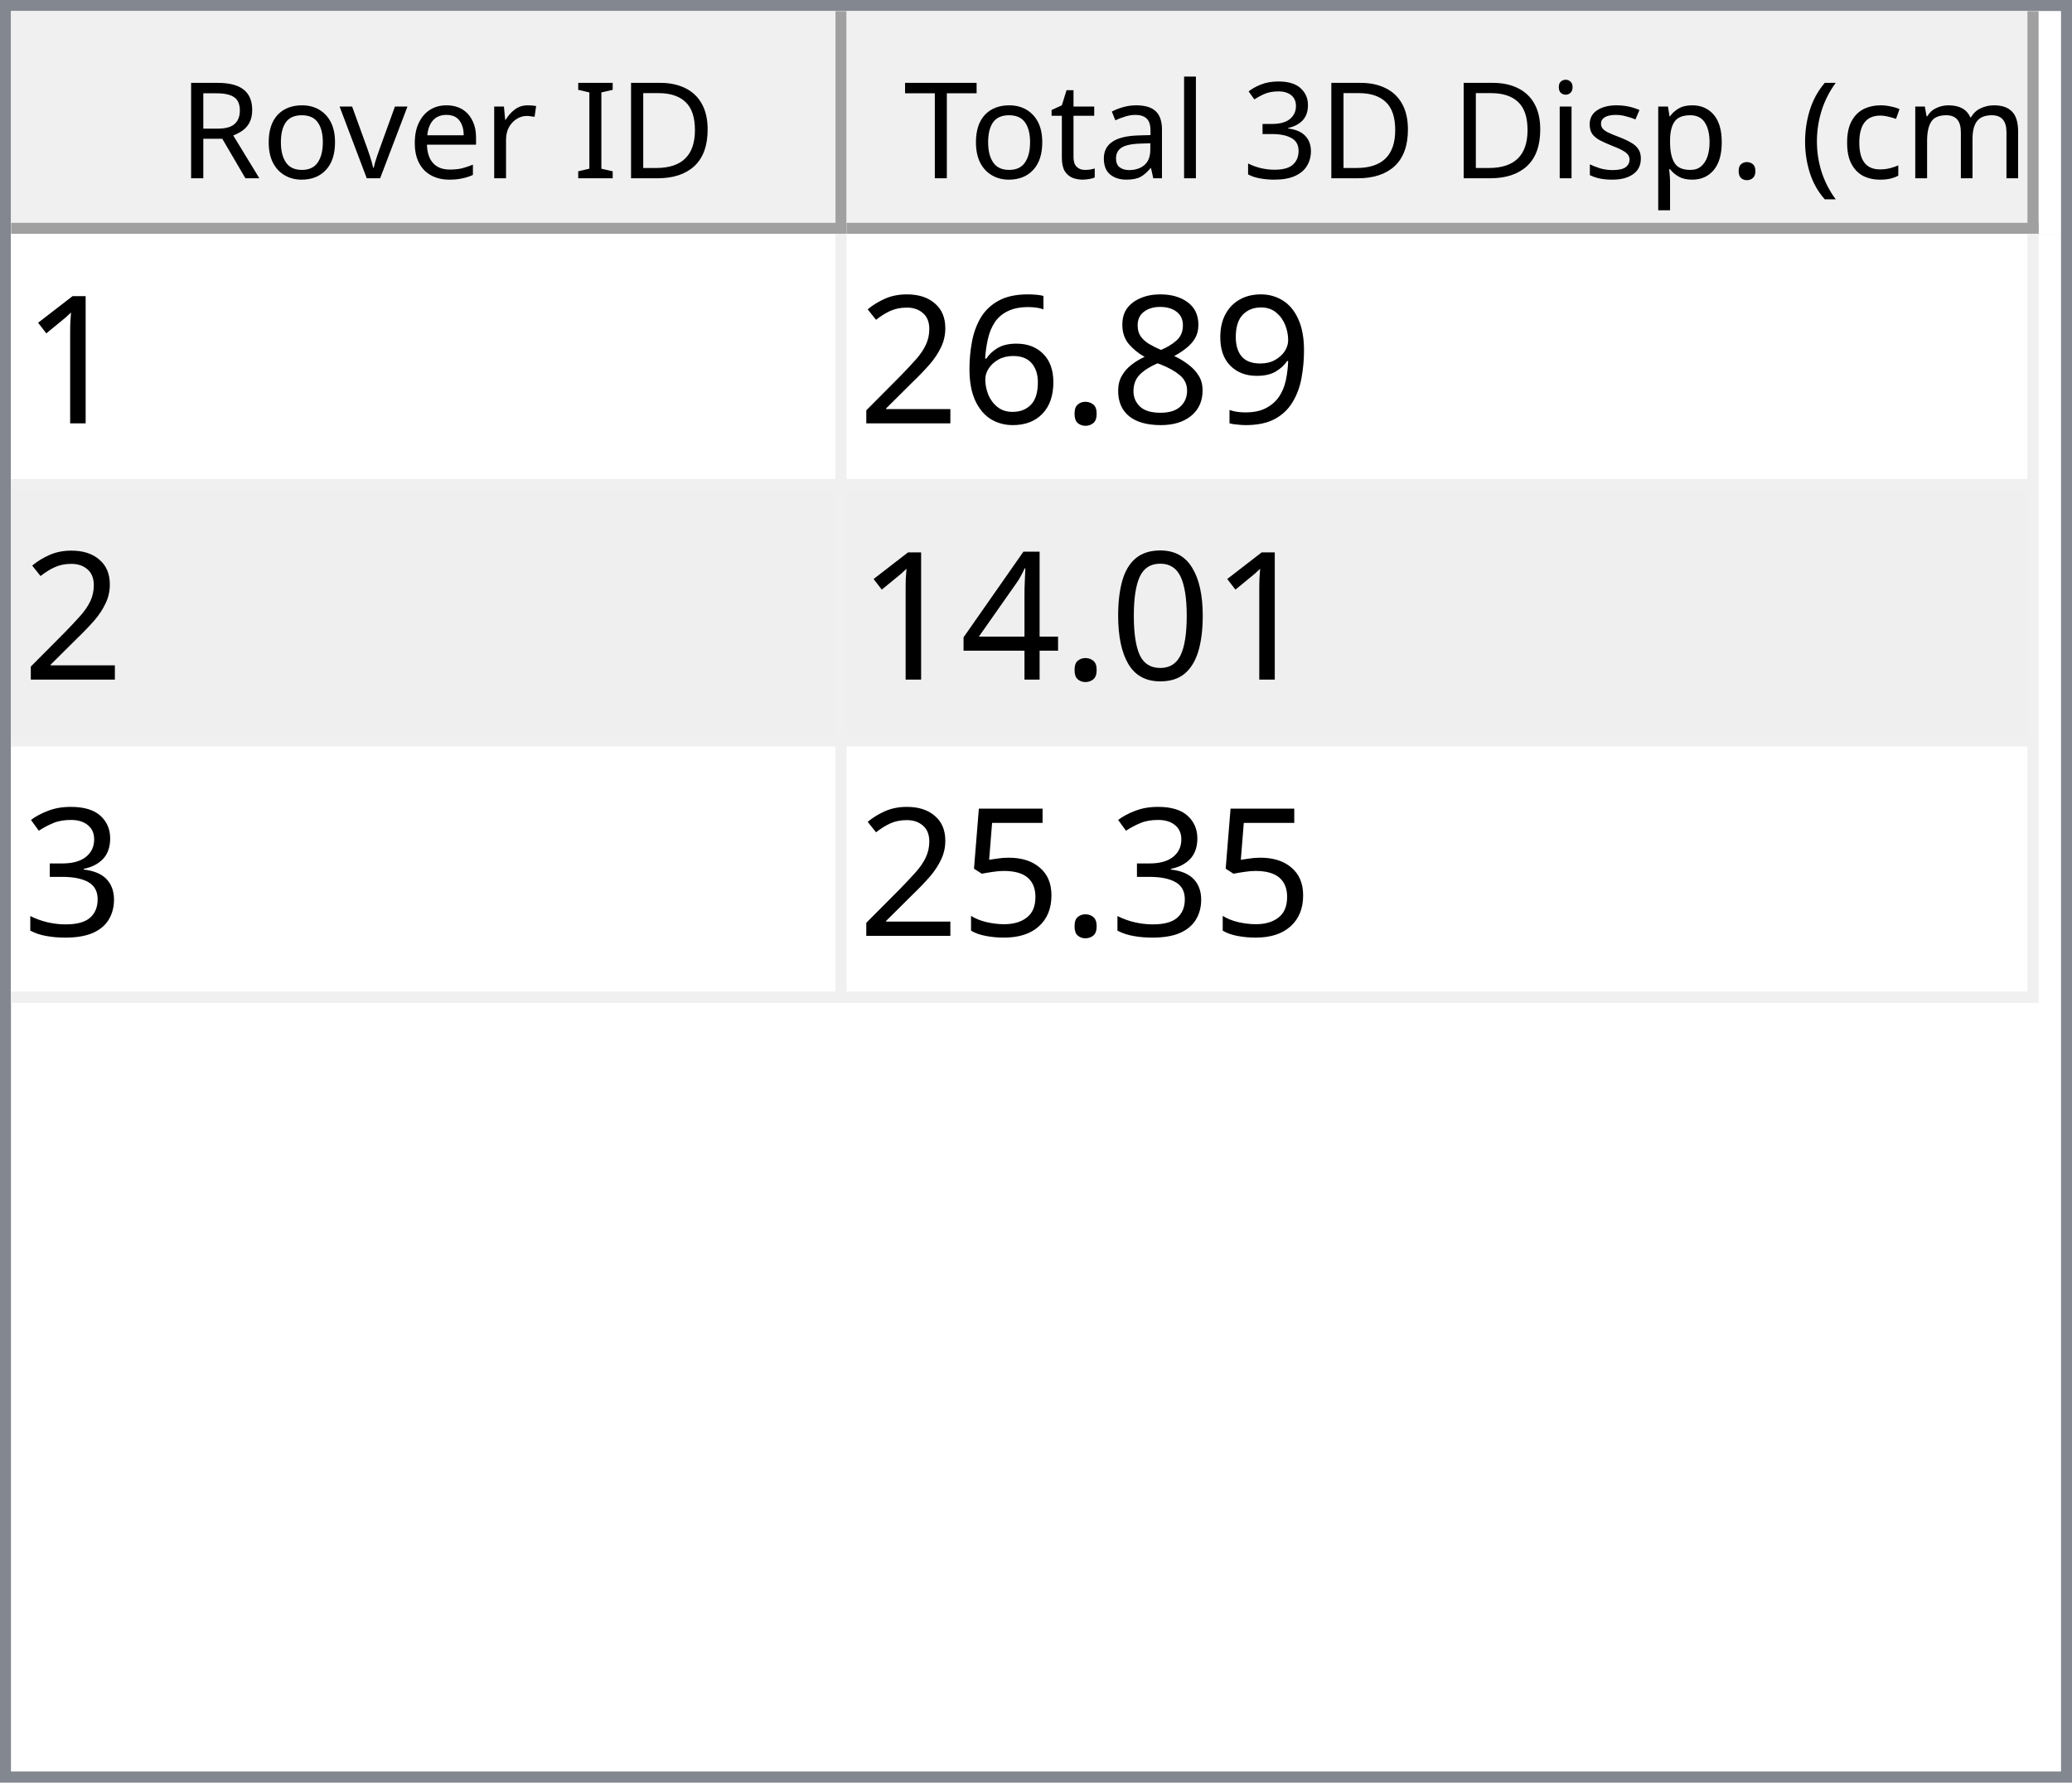
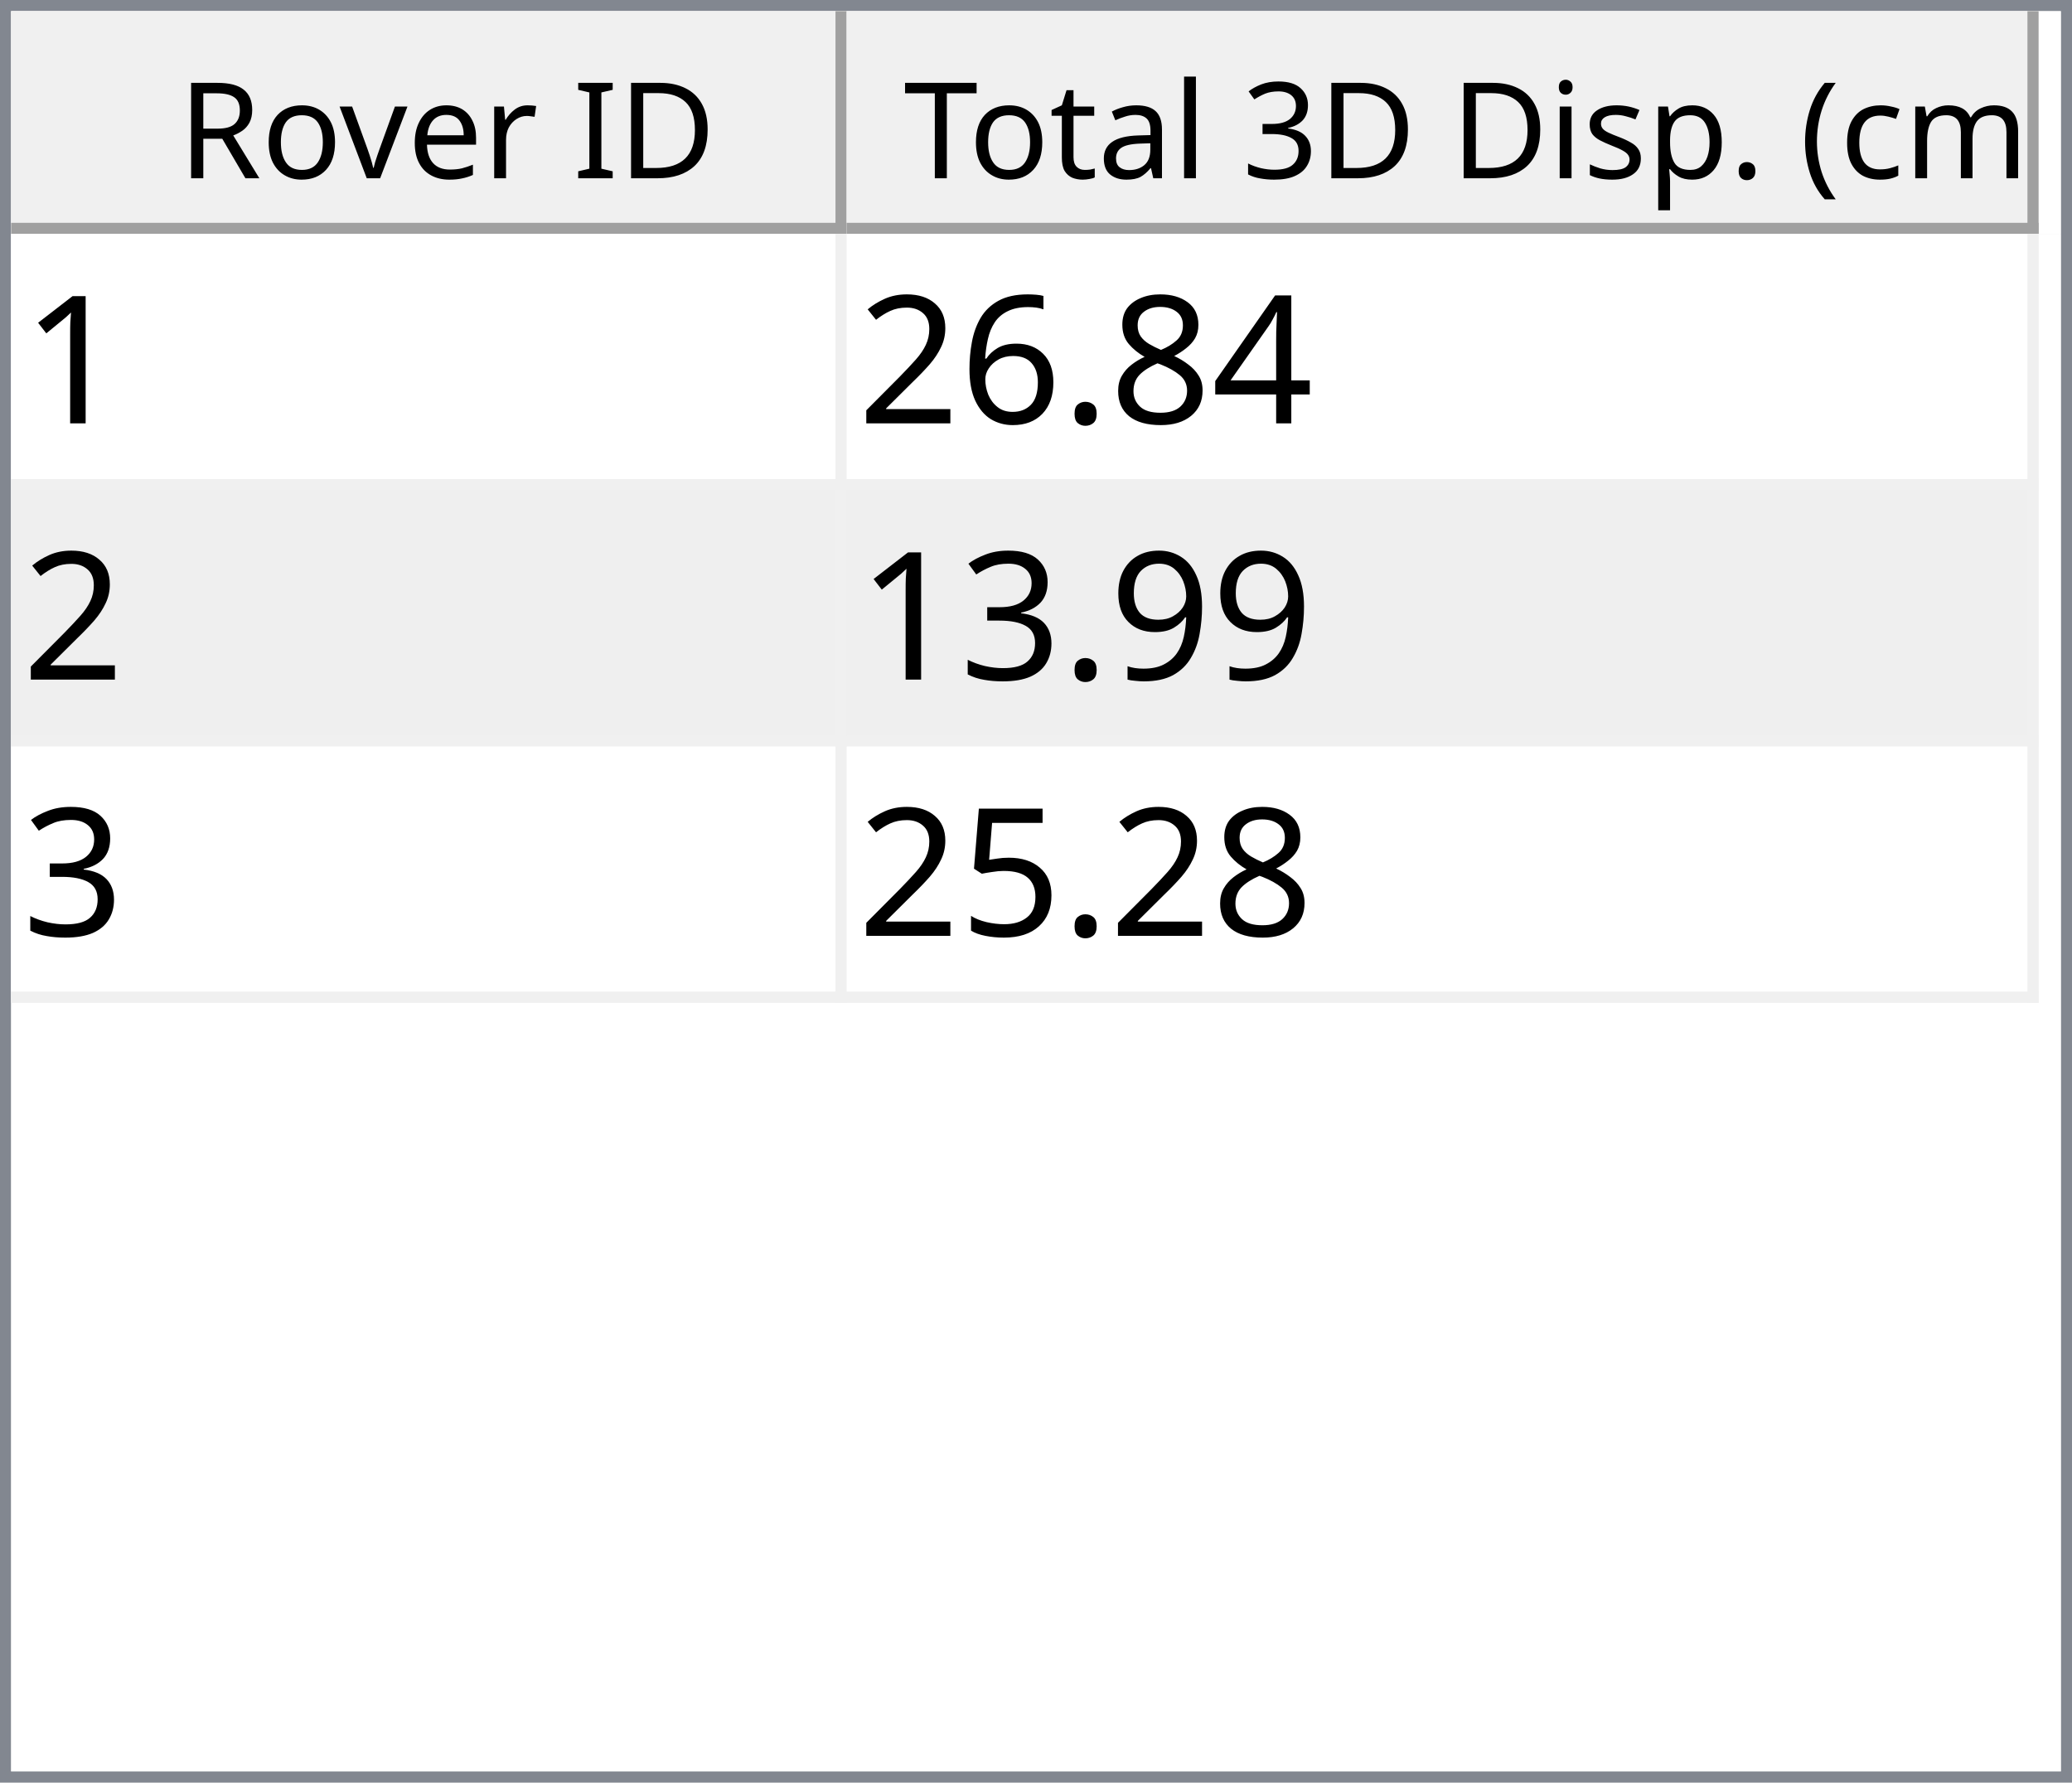
<svg xmlns="http://www.w3.org/2000/svg" style="fill-opacity:1; color-rendering:auto; color-interpolation:auto; text-rendering:auto; stroke:black; stroke-linecap:square; stroke-miterlimit:10; shape-rendering:auto; stroke-opacity:1; fill:black; stroke-dasharray:none; font-weight:normal; stroke-width:1; font-family:'Dialog'; font-style:normal; stroke-linejoin:miter; font-size:12px; stroke-dashoffset:0; image-rendering:auto;" width="186" height="160">
  <defs id="genericDefs" />
  <g>
    <defs id="defs1">
      <clipPath clipPathUnits="userSpaceOnUse" id="clipPath1">
        <path d="M0 0 L186 0 L186 160 L0 160 L0 0 Z" />
      </clipPath>
      <clipPath clipPathUnits="userSpaceOnUse" id="clipPath2">
        <path d="M0 0 L0 160 L186 160 L186 0 Z" />
      </clipPath>
      <clipPath clipPathUnits="userSpaceOnUse" id="clipPath3">
        <path d="M0 0 L0 20 L184 20 L184 0 Z" />
      </clipPath>
      <clipPath clipPathUnits="userSpaceOnUse" id="clipPath4">
        <path d="M0 0 L0 20 L75 20 L75 0 Z" />
      </clipPath>
      <clipPath clipPathUnits="userSpaceOnUse" id="clipPath5">
        <path d="M1 1 L1 19 L74 19 L74 1 Z" />
      </clipPath>
      <clipPath clipPathUnits="userSpaceOnUse" id="clipPath6">
        <path d="M0 0 L0 18 L73 18 L73 0 Z" />
      </clipPath>
      <clipPath clipPathUnits="userSpaceOnUse" id="clipPath7">
        <path d="M-0.5 -0.5 L-0.5 19.5 L74.5 19.5 L74.5 -0.5 Z" />
      </clipPath>
      <clipPath clipPathUnits="userSpaceOnUse" id="clipPath8">
        <path d="M0 0 L0 20 L107 20 L107 0 Z" />
      </clipPath>
      <clipPath clipPathUnits="userSpaceOnUse" id="clipPath9">
        <path d="M1 1 L1 19 L106 19 L106 1 Z" />
      </clipPath>
      <clipPath clipPathUnits="userSpaceOnUse" id="clipPath10">
        <path d="M0 0 L0 18 L105 18 L105 0 Z" />
      </clipPath>
      <clipPath clipPathUnits="userSpaceOnUse" id="clipPath11">
        <path d="M-0.5 -0.5 L-0.5 19.5 L106.5 19.5 L106.5 -0.5 Z" />
      </clipPath>
      <clipPath clipPathUnits="userSpaceOnUse" id="clipPath12">
        <path d="M0 0 L0 138 L184 138 L184 0 Z" />
      </clipPath>
      <clipPath clipPathUnits="userSpaceOnUse" id="clipPath13">
        <path d="M0 0 L0 69 L182 69 L182 0 Z" />
      </clipPath>
      <clipPath clipPathUnits="userSpaceOnUse" id="clipPath14">
        <path d="M-0.5 -0.5 L-0.5 68.5 L181.5 68.5 L181.5 -0.5 Z" />
      </clipPath>
      <clipPath clipPathUnits="userSpaceOnUse" id="clipPath15">
        <path d="M0 0 L0 22 L74 22 L74 0 Z" />
      </clipPath>
      <clipPath clipPathUnits="userSpaceOnUse" id="clipPath16">
        <path d="M0 0 L0 22 L106 22 L106 0 Z" />
      </clipPath>
      <font horiz-adv-x="64.551" id="font1">
        <font-face ascent="107.91" descent="25.098" units-per-em="100" style="font-style:normal; font-family:Segoe UI; font-weight:normal;" />
        <missing-glyph horiz-adv-x="64.551" d="M8.109 0 L8.109 68.266 L56.453 68.266 L56.453 0 L8.109 0 ZM15.328 7.234 L49.219 7.234 L49.219 61.031 L15.328 61.031 L15.328 7.234 Z" />
        <glyph unicode="D" horiz-adv-x="70.117" d="M9.188 0 L9.188 70.016 L28.516 70.016 Q65.531 70.016 65.531 35.891 Q65.531 19.672 55.25 9.836 Q44.969 0 27.734 0 L9.188 0 ZM17.391 62.594 L17.391 7.422 L27.828 7.422 Q41.609 7.422 49.273 14.797 Q56.938 22.172 56.938 35.688 Q56.938 62.594 28.328 62.594 L17.391 62.594 Z" />
        <glyph unicode="I" horiz-adv-x="26.611" d="M17.391 0 L9.188 0 L9.188 70.016 L17.391 70.016 L17.391 0 Z" />
        <glyph unicode=" " horiz-adv-x="27.393" d="" />
        <glyph unicode="r" horiz-adv-x="34.766" d="M34.188 41.891 Q32.078 43.5 28.125 43.5 Q23 43.5 19.555 38.672 Q16.109 33.844 16.109 25.484 L16.109 0 L8.109 0 L8.109 50 L16.109 50 L16.109 39.703 L16.312 39.703 Q18.016 44.969 21.531 47.922 Q25.047 50.875 29.391 50.875 Q32.516 50.875 34.188 50.203 L34.188 41.891 Z" />
        <glyph unicode="e" horiz-adv-x="52.295" d="M48.297 23 L12.984 23 Q13.188 14.656 17.484 10.109 Q21.781 5.562 29.297 5.562 Q37.75 5.562 44.828 11.141 L44.828 3.609 Q38.234 -1.172 27.391 -1.172 Q16.797 -1.172 10.742 5.641 Q4.688 12.453 4.688 24.812 Q4.688 36.469 11.305 43.82 Q17.922 51.172 27.734 51.172 Q37.547 51.172 42.922 44.828 Q48.297 38.484 48.297 27.203 L48.297 23 ZM40.094 29.781 Q40.047 36.719 36.75 40.578 Q33.453 44.438 27.594 44.438 Q21.922 44.438 17.969 40.383 Q14.016 36.328 13.094 29.781 L40.094 29.781 Z" />
        <glyph unicode="v" horiz-adv-x="47.9" d="M47.406 50 L27.484 0 L19.625 0 L0.688 50 L9.469 50 L22.172 13.672 Q23.578 9.672 23.922 6.688 L24.125 6.688 Q24.609 10.453 25.688 13.484 L38.969 50 L47.406 50 Z" />
        <glyph unicode="o" horiz-adv-x="58.594" d="M29 -1.172 Q17.922 -1.172 11.305 5.836 Q4.688 12.844 4.688 24.422 Q4.688 37.016 11.57 44.094 Q18.453 51.172 30.172 51.172 Q41.359 51.172 47.633 44.289 Q53.906 37.406 53.906 25.203 Q53.906 13.234 47.141 6.031 Q40.375 -1.172 29 -1.172 ZM29.594 44.438 Q21.875 44.438 17.383 39.188 Q12.891 33.938 12.891 24.703 Q12.891 15.828 17.43 10.695 Q21.969 5.562 29.594 5.562 Q37.359 5.562 41.531 10.594 Q45.703 15.625 45.703 24.906 Q45.703 34.281 41.531 39.359 Q37.359 44.438 29.594 44.438 Z" />
        <glyph unicode="R" horiz-adv-x="59.814" d="M59.375 0 L49.609 0 L37.891 19.625 Q36.281 22.359 34.766 24.289 Q33.25 26.219 31.664 27.438 Q30.078 28.656 28.25 29.219 Q26.422 29.781 24.125 29.781 L17.391 29.781 L17.391 0 L9.188 0 L9.188 70.016 L30.078 70.016 Q34.672 70.016 38.555 68.867 Q42.438 67.719 45.289 65.375 Q48.141 63.031 49.758 59.547 Q51.375 56.062 51.375 51.375 Q51.375 47.703 50.273 44.656 Q49.172 41.609 47.148 39.211 Q45.125 36.812 42.266 35.133 Q39.406 33.453 35.844 32.516 L35.844 32.328 Q37.594 31.547 38.891 30.547 Q40.188 29.547 41.359 28.18 Q42.531 26.812 43.68 25.078 Q44.828 23.344 46.234 21.047 L59.375 0 ZM17.391 62.594 L17.391 37.203 L28.516 37.203 Q31.594 37.203 34.203 38.133 Q36.812 39.062 38.719 40.797 Q40.625 42.531 41.703 45.047 Q42.781 47.562 42.781 50.688 Q42.781 56.297 39.141 59.445 Q35.5 62.594 28.609 62.594 L17.391 62.594 Z" />
        <glyph unicode=")" horiz-adv-x="30.176" d="M8.297 -15.922 L1.172 -15.922 Q16.406 2.344 16.406 26.812 Q16.406 51.469 1.078 70.016 L8.297 70.016 Q23.531 52.156 23.531 26.703 Q23.531 1.375 8.297 -15.922 Z" />
        <glyph unicode="m" horiz-adv-x="86.133" d="M79.109 0 L71.094 0 L71.094 28.719 Q71.094 37.016 68.531 40.727 Q65.969 44.438 59.906 44.438 Q54.781 44.438 51.195 39.75 Q47.609 35.062 47.609 28.516 L47.609 0 L39.594 0 L39.594 29.688 Q39.594 44.438 28.219 44.438 Q22.953 44.438 19.531 40.016 Q16.109 35.594 16.109 28.516 L16.109 0 L8.109 0 L8.109 50 L16.109 50 L16.109 42.094 L16.312 42.094 Q21.625 51.172 31.844 51.172 Q36.969 51.172 40.773 48.312 Q44.578 45.453 46 40.828 Q51.562 51.172 62.594 51.172 Q79.109 51.172 79.109 30.812 L79.109 0 Z" />
        <glyph unicode="c" horiz-adv-x="46.191" d="M42.188 2.297 Q36.422 -1.172 28.516 -1.172 Q17.828 -1.172 11.258 5.789 Q4.688 12.75 4.688 23.828 Q4.688 36.188 11.766 43.68 Q18.844 51.172 30.672 51.172 Q37.25 51.172 42.281 48.734 L42.281 40.531 Q36.719 44.438 30.375 44.438 Q22.703 44.438 17.797 38.945 Q12.891 33.453 12.891 24.516 Q12.891 15.719 17.508 10.641 Q22.125 5.562 29.891 5.562 Q36.422 5.562 42.188 9.906 L42.188 2.297 Z" />
        <glyph unicode="(" horiz-adv-x="30.176" d="M29.109 -15.922 L21.969 -15.922 Q6.844 1.375 6.844 26.703 Q6.844 52.156 21.969 70.016 L29.203 70.016 Q13.875 51.469 13.875 26.812 Q13.875 2.344 29.109 -15.922 Z" />
        <glyph unicode="." horiz-adv-x="21.68" d="M10.891 -1.078 Q8.641 -1.078 7.055 0.539 Q5.469 2.156 5.469 4.391 Q5.469 6.641 7.055 8.273 Q8.641 9.906 10.891 9.906 Q13.188 9.906 14.797 8.273 Q16.406 6.641 16.406 4.391 Q16.406 2.156 14.797 0.539 Q13.188 -1.078 10.891 -1.078 Z" />
        <glyph unicode="p" horiz-adv-x="58.789" d="M16.312 7.234 L16.109 7.234 L16.109 -23 L8.109 -23 L8.109 50 L16.109 50 L16.109 41.219 L16.312 41.219 Q22.219 51.172 33.594 51.172 Q43.266 51.172 48.688 44.461 Q54.109 37.75 54.109 26.469 Q54.109 13.922 48 6.375 Q41.891 -1.172 31.297 -1.172 Q21.578 -1.172 16.312 7.234 ZM16.109 27.391 L16.109 20.406 Q16.109 14.203 20.141 9.883 Q24.172 5.562 30.375 5.562 Q37.641 5.562 41.773 11.133 Q45.906 16.703 45.906 26.609 Q45.906 34.969 42.047 39.703 Q38.188 44.438 31.594 44.438 Q24.609 44.438 20.359 39.578 Q16.109 34.719 16.109 27.391 Z" />
        <glyph unicode="s" horiz-adv-x="42.432" d="M5.078 1.812 L5.078 10.406 Q11.625 5.562 19.484 5.562 Q30.031 5.562 30.031 12.594 Q30.031 14.594 29.125 15.992 Q28.219 17.391 26.68 18.461 Q25.141 19.531 23.07 20.383 Q21 21.234 18.609 22.172 Q15.281 23.484 12.766 24.828 Q10.25 26.172 8.57 27.859 Q6.891 29.547 6.031 31.695 Q5.172 33.844 5.172 36.719 Q5.172 40.234 6.789 42.945 Q8.406 45.656 11.086 47.484 Q13.766 49.312 17.211 50.242 Q20.656 51.172 24.312 51.172 Q30.812 51.172 35.938 48.922 L35.938 40.828 Q30.422 44.438 23.25 44.438 Q21 44.438 19.195 43.922 Q17.391 43.406 16.094 42.477 Q14.797 41.547 14.086 40.258 Q13.375 38.969 13.375 37.406 Q13.375 35.453 14.086 34.133 Q14.797 32.812 16.164 31.789 Q17.531 30.766 19.484 29.938 Q21.438 29.109 23.922 28.125 Q27.25 26.859 29.883 25.516 Q32.516 24.172 34.375 22.484 Q36.234 20.797 37.234 18.602 Q38.234 16.406 38.234 13.375 Q38.234 9.672 36.602 6.938 Q34.969 4.203 32.234 2.398 Q29.5 0.594 25.93 -0.289 Q22.359 -1.172 18.453 -1.172 Q10.75 -1.172 5.078 1.812 Z" />
        <glyph unicode="i" horiz-adv-x="24.219" d="M12.203 62.703 Q10.062 62.703 8.547 64.164 Q7.031 65.625 7.031 67.875 Q7.031 70.125 8.547 71.609 Q10.062 73.094 12.203 73.094 Q14.406 73.094 15.945 71.609 Q17.484 70.125 17.484 67.875 Q17.484 65.719 15.945 64.211 Q14.406 62.703 12.203 62.703 ZM16.109 0 L8.109 0 L8.109 50 L16.109 50 L16.109 0 Z" />
        <glyph unicode="3" horiz-adv-x="53.906" d="M46.531 19.828 Q46.531 15.094 44.75 11.211 Q42.969 7.328 39.719 4.57 Q36.469 1.812 31.93 0.297 Q27.391 -1.219 21.922 -1.219 Q11.922 -1.219 6 2.594 L6 11.188 Q13.094 5.609 22.219 5.609 Q25.875 5.609 28.828 6.539 Q31.781 7.469 33.906 9.227 Q36.031 10.984 37.18 13.477 Q38.328 15.969 38.328 19.094 Q38.328 32.812 18.797 32.812 L12.984 32.812 L12.984 39.594 L18.5 39.594 Q35.797 39.594 35.797 52.484 Q35.797 64.406 22.609 64.406 Q15.188 64.406 8.688 59.422 L8.688 67.188 Q15.375 71.188 24.609 71.188 Q29 71.188 32.57 69.969 Q36.141 68.75 38.68 66.555 Q41.219 64.359 42.609 61.281 Q44 58.203 44 54.5 Q44 40.672 30.031 36.719 L30.031 36.531 Q33.594 36.141 36.625 34.797 Q39.656 33.453 41.852 31.305 Q44.047 29.156 45.289 26.25 Q46.531 23.344 46.531 19.828 Z" />
        <glyph unicode="l" horiz-adv-x="24.219" d="M16.109 0 L8.109 0 L8.109 74.031 L16.109 74.031 L16.109 0 Z" />
        <glyph unicode="a" horiz-adv-x="50.879" d="M43.891 0 L35.891 0 L35.891 7.812 L35.688 7.812 Q30.469 -1.172 20.312 -1.172 Q12.844 -1.172 8.617 2.781 Q4.391 6.734 4.391 13.281 Q4.391 27.297 20.906 29.594 L35.891 31.688 Q35.891 44.438 25.594 44.438 Q16.547 44.438 9.281 38.281 L9.281 46.484 Q16.656 51.172 26.266 51.172 Q43.891 51.172 43.891 32.516 L43.891 0 ZM35.891 25.297 L23.828 23.641 Q18.266 22.859 15.43 20.875 Q12.594 18.891 12.594 13.875 Q12.594 10.203 15.211 7.883 Q17.828 5.562 22.172 5.562 Q28.125 5.562 32.008 9.742 Q35.891 13.922 35.891 20.312 L35.891 25.297 Z" />
        <glyph unicode="t" horiz-adv-x="33.887" d="M31.297 0.484 Q28.469 -1.078 23.828 -1.078 Q10.688 -1.078 10.688 13.578 L10.688 43.172 L2.094 43.172 L2.094 50 L10.688 50 L10.688 62.203 L18.703 64.797 L18.703 50 L31.297 50 L31.297 43.172 L18.703 43.172 L18.703 14.984 Q18.703 9.969 20.414 7.82 Q22.125 5.672 26.078 5.672 Q29.109 5.672 31.297 7.328 L31.297 0.484 Z" />
        <glyph unicode="T" horiz-adv-x="52.393" d="M50.594 62.594 L30.375 62.594 L30.375 0 L22.172 0 L22.172 62.594 L2 62.594 L2 70.016 L50.594 70.016 L50.594 62.594 Z" />
      </font>
      <font horiz-adv-x="75.0" id="font2">
        <font-face ascent="100.537" descent="21.973" units-per-em="100" style="font-style:normal; font-family:sans-serif; font-weight:normal;" />
        <missing-glyph horiz-adv-x="75.0" d="M12.5 0 L12.5 62.5 L62.5 62.5 L62.5 0 L12.5 0 ZM14.062 1.562 L60.938 1.562 L60.938 60.938 L14.062 60.938 L14.062 1.562 Z" />
        <glyph unicode="1" horiz-adv-x="55.615" d="M37.25 0 L28.469 0 L28.469 56 Q25.297 52.984 20.141 49.953 Q14.984 46.922 10.891 45.406 L10.891 53.906 Q18.266 57.375 23.781 62.305 Q29.297 67.234 31.594 71.875 L37.25 71.875 L37.25 0 Z" />
-         <glyph unicode="9" horiz-adv-x="55.615" d="M5.469 16.547 L13.922 17.328 Q14.984 11.375 18.016 8.688 Q21.047 6 25.781 6 Q29.828 6 32.883 7.859 Q35.938 9.719 37.891 12.82 Q39.844 15.922 41.164 21.195 Q42.484 26.469 42.484 31.938 Q42.484 32.516 42.438 33.688 Q39.797 29.5 35.234 26.883 Q30.672 24.266 25.344 24.266 Q16.453 24.266 10.305 30.711 Q4.156 37.156 4.156 47.703 Q4.156 58.594 10.578 65.234 Q17 71.875 26.656 71.875 Q33.641 71.875 39.43 68.117 Q45.219 64.359 48.219 57.398 Q51.219 50.438 51.219 37.25 Q51.219 23.531 48.242 15.406 Q45.266 7.281 39.383 3.031 Q33.5 -1.219 25.594 -1.219 Q17.188 -1.219 11.867 3.445 Q6.547 8.109 5.469 16.547 ZM41.453 48.141 Q41.453 55.719 37.43 60.156 Q33.406 64.594 27.734 64.594 Q21.875 64.594 17.531 59.812 Q13.188 55.031 13.188 47.406 Q13.188 40.578 17.312 36.305 Q21.438 32.031 27.484 32.031 Q33.594 32.031 37.523 36.305 Q41.453 40.578 41.453 48.141 Z" />
+         <glyph unicode="4" horiz-adv-x="55.615" d="M32.328 0 L32.328 17.141 L1.266 17.141 L1.266 25.203 L33.938 71.578 L41.109 71.578 L41.109 25.203 L50.781 25.203 L50.781 17.141 L41.109 17.141 L41.109 0 L32.328 0 ZM32.328 25.203 L32.328 57.469 L9.906 25.203 L32.328 25.203 Z" />
        <glyph unicode="8" horiz-adv-x="55.615" d="M17.672 38.812 Q12.203 40.828 9.57 44.539 Q6.938 48.25 6.938 53.422 Q6.938 61.234 12.555 66.555 Q18.172 71.875 27.484 71.875 Q36.859 71.875 42.578 66.43 Q48.297 60.984 48.297 53.172 Q48.297 48.188 45.68 44.508 Q43.062 40.828 37.75 38.812 Q44.344 36.672 47.781 31.883 Q51.219 27.094 51.219 20.453 Q51.219 11.281 44.727 5.031 Q38.234 -1.219 27.641 -1.219 Q17.047 -1.219 10.547 5.055 Q4.047 11.328 4.047 20.703 Q4.047 27.688 7.594 32.398 Q11.141 37.109 17.672 38.812 ZM15.922 53.719 Q15.922 48.641 19.195 45.414 Q22.469 42.188 27.688 42.188 Q32.766 42.188 36.016 45.383 Q39.266 48.578 39.266 53.219 Q39.266 58.062 35.914 61.359 Q32.562 64.656 27.594 64.656 Q22.562 64.656 19.242 61.43 Q15.922 58.203 15.922 53.719 ZM13.094 20.656 Q13.094 16.891 14.875 13.375 Q16.656 9.859 20.172 7.93 Q23.688 6 27.734 6 Q34.031 6 38.133 10.055 Q42.234 14.109 42.234 20.359 Q42.234 26.703 38.016 30.859 Q33.797 35.016 27.438 35.016 Q21.234 35.016 17.164 30.914 Q13.094 26.812 13.094 20.656 Z" />
        <glyph unicode="." horiz-adv-x="27.783" d="M9.078 0 L9.078 10.016 L19.094 10.016 L19.094 0 L9.078 0 Z" />
        <glyph unicode="6" horiz-adv-x="55.615" d="M49.75 54.047 L41.016 53.375 Q39.844 58.547 37.703 60.891 Q34.125 64.656 28.906 64.656 Q24.703 64.656 21.531 62.312 Q17.391 59.281 14.992 53.469 Q12.594 47.656 12.5 36.922 Q15.672 41.75 20.266 44.094 Q24.859 46.438 29.891 46.438 Q38.672 46.438 44.852 39.969 Q51.031 33.5 51.031 23.25 Q51.031 16.5 48.125 10.719 Q45.219 4.938 40.141 1.859 Q35.062 -1.219 28.609 -1.219 Q17.625 -1.219 10.695 6.859 Q3.766 14.938 3.766 33.5 Q3.766 54.25 11.422 63.672 Q18.109 71.875 29.438 71.875 Q37.891 71.875 43.289 67.141 Q48.688 62.406 49.75 54.047 ZM13.875 23.188 Q13.875 18.656 15.797 14.508 Q17.719 10.359 21.188 8.18 Q24.656 6 28.469 6 Q34.031 6 38.039 10.492 Q42.047 14.984 42.047 22.703 Q42.047 30.125 38.086 34.398 Q34.125 38.672 28.125 38.672 Q22.172 38.672 18.023 34.398 Q13.875 30.125 13.875 23.188 Z" />
        <glyph unicode="2" horiz-adv-x="55.615" d="M50.344 8.453 L50.344 0 L3.031 0 Q2.938 3.172 4.047 6.109 Q5.859 10.938 9.836 15.625 Q13.812 20.312 21.344 26.469 Q33.016 36.031 37.117 41.625 Q41.219 47.219 41.219 52.203 Q41.219 57.422 37.477 61.008 Q33.734 64.594 27.734 64.594 Q21.391 64.594 17.578 60.789 Q13.766 56.984 13.719 50.25 L4.688 51.172 Q5.609 61.281 11.664 66.578 Q17.719 71.875 27.938 71.875 Q38.234 71.875 44.242 66.164 Q50.25 60.453 50.25 52 Q50.25 47.703 48.492 43.555 Q46.734 39.406 42.656 34.812 Q38.578 30.219 29.109 22.219 Q21.188 15.578 18.945 13.211 Q16.703 10.844 15.234 8.453 L50.344 8.453 Z" />
-         <glyph unicode="0" horiz-adv-x="55.615" d="M4.156 35.297 Q4.156 48 6.766 55.742 Q9.375 63.484 14.523 67.68 Q19.672 71.875 27.484 71.875 Q33.25 71.875 37.594 69.555 Q41.938 67.234 44.773 62.867 Q47.609 58.5 49.219 52.227 Q50.828 45.953 50.828 35.297 Q50.828 22.703 48.242 14.969 Q45.656 7.234 40.508 3.008 Q35.359 -1.219 27.484 -1.219 Q17.141 -1.219 11.234 6.203 Q4.156 15.141 4.156 35.297 ZM13.188 35.297 Q13.188 17.672 17.312 11.836 Q21.438 6 27.484 6 Q33.547 6 37.672 11.859 Q41.797 17.719 41.797 35.297 Q41.797 52.984 37.672 58.789 Q33.547 64.594 27.391 64.594 Q21.344 64.594 17.719 59.469 Q13.188 52.938 13.188 35.297 Z" />
-         <glyph unicode="4" horiz-adv-x="55.615" d="M32.328 0 L32.328 17.141 L1.266 17.141 L1.266 25.203 L33.938 71.578 L41.109 71.578 L41.109 25.203 L50.781 25.203 L50.781 17.141 L41.109 17.141 L41.109 0 L32.328 0 ZM32.328 25.203 L32.328 57.469 L9.906 25.203 L32.328 25.203 Z" />
+         <glyph unicode="9" horiz-adv-x="55.615" d="M5.469 16.547 L13.922 17.328 Q14.984 11.375 18.016 8.688 Q21.047 6 25.781 6 Q29.828 6 32.883 7.859 Q35.938 9.719 37.891 12.82 Q39.844 15.922 41.164 21.195 Q42.484 26.469 42.484 31.938 Q42.484 32.516 42.438 33.688 Q39.797 29.5 35.234 26.883 Q30.672 24.266 25.344 24.266 Q16.453 24.266 10.305 30.711 Q4.156 37.156 4.156 47.703 Q4.156 58.594 10.578 65.234 Q17 71.875 26.656 71.875 Q33.641 71.875 39.43 68.117 Q45.219 64.359 48.219 57.398 Q51.219 50.438 51.219 37.25 Q51.219 23.531 48.242 15.406 Q45.266 7.281 39.383 3.031 Q33.5 -1.219 25.594 -1.219 Q17.188 -1.219 11.867 3.445 Q6.547 8.109 5.469 16.547 ZM41.453 48.141 Q41.453 55.719 37.43 60.156 Q33.406 64.594 27.734 64.594 Q21.875 64.594 17.531 59.812 Q13.188 55.031 13.188 47.406 Q13.188 40.578 17.312 36.305 Q21.438 32.031 27.484 32.031 Q33.594 32.031 37.523 36.305 Q41.453 40.578 41.453 48.141 Z" />
        <glyph unicode="3" horiz-adv-x="55.615" d="M4.203 18.891 L12.984 20.062 Q14.5 12.594 18.141 9.297 Q21.781 6 27 6 Q33.203 6 37.477 10.297 Q41.75 14.594 41.75 20.953 Q41.75 27 37.797 30.93 Q33.844 34.859 27.734 34.859 Q25.25 34.859 21.531 33.891 L22.516 41.609 Q23.391 41.5 23.922 41.5 Q29.547 41.5 34.039 44.43 Q38.531 47.359 38.531 53.469 Q38.531 58.297 35.258 61.477 Q31.984 64.656 26.812 64.656 Q21.688 64.656 18.266 61.43 Q14.844 58.203 13.875 51.766 L5.078 53.328 Q6.688 62.156 12.398 67.016 Q18.109 71.875 26.609 71.875 Q32.469 71.875 37.398 69.359 Q42.328 66.844 44.945 62.5 Q47.562 58.156 47.562 53.266 Q47.562 48.641 45.07 44.828 Q42.578 41.016 37.703 38.766 Q44.047 37.312 47.562 32.695 Q51.078 28.078 51.078 21.141 Q51.078 11.766 44.242 5.25 Q37.406 -1.266 26.953 -1.266 Q17.531 -1.266 11.305 4.352 Q5.078 9.969 4.203 18.891 Z" />
        <glyph unicode="5" horiz-adv-x="55.615" d="M4.156 18.75 L13.375 19.531 Q14.406 12.797 18.141 9.398 Q21.875 6 27.156 6 Q33.5 6 37.891 10.789 Q42.281 15.578 42.281 23.484 Q42.281 31 38.062 35.352 Q33.844 39.703 27 39.703 Q22.75 39.703 19.336 37.773 Q15.922 35.844 13.969 32.766 L5.719 33.844 L12.641 70.609 L48.25 70.609 L48.25 62.203 L19.672 62.203 L15.828 42.969 Q22.266 47.469 29.344 47.469 Q38.719 47.469 45.164 40.969 Q51.609 34.469 51.609 24.266 Q51.609 14.547 45.953 7.469 Q39.062 -1.219 27.156 -1.219 Q17.391 -1.219 11.211 4.25 Q5.031 9.719 4.156 18.75 Z" />
      </font>
    </defs>
    <g style="fill:white; stroke:white;">
      <rect x="0" y="0" width="186" style="clip-path:url(#clipPath1); stroke:none;" height="160" />
    </g>
    <g style="fill:white; text-rendering:optimizeSpeed; color-rendering:optimizeSpeed; image-rendering:optimizeSpeed; shape-rendering:crispEdges; stroke:white; color-interpolation:sRGB;">
      <rect x="0" width="186" height="160" y="0" style="stroke:none;" />
      <path style="stroke:none;" d="M0 160 L186 160 L186 0 L0 0 Z" />
    </g>
    <g style="fill:rgb(240,240,240); font-family:'Segoe UI'; stroke:rgb(240,240,240);">
      <rect x="0" y="0" width="186" style="clip-path:url(#clipPath2); stroke:none;" height="160" />
    </g>
    <g style="fill:rgb(130,135,144); font-family:'Segoe UI'; stroke:rgb(130,135,144);">
      <path d="M0 0 L186 0 L186 160 L0 160 L0 0 ZM1 1 L185 1 L185 159 L1 159 L1 1 Z" style="fill-rule:evenodd; clip-path:url(#clipPath2); stroke:none;" />
    </g>
    <g style="fill:white; font-family:'Segoe UI'; stroke:white;" transform="translate(1,1)">
      <rect x="0" y="0" width="184" style="clip-path:url(#clipPath3); stroke:none;" height="20" />
    </g>
    <g style="fill:rgb(240,240,240); font-family:'Segoe UI'; stroke:rgb(240,240,240);" transform="translate(1,1)">
      <rect x="0" y="0" width="75" style="clip-path:url(#clipPath4); stroke:none;" height="20" />
    </g>
    <g style="font-family:'Segoe UI';" transform="translate(2,2)">
      <text x="14" xml:space="preserve" y="14" style="clip-path:url(#clipPath6); stroke:none;">Rover ID</text>
    </g>
    <g style="fill:rgb(160,160,160); font-family:'Segoe UI'; stroke:rgb(160,160,160); stroke-linejoin:bevel;" transform="translate(1.5,1.5)">
      <line x1="74" x2="74" y1="0" style="fill:none; clip-path:url(#clipPath7);" y2="19" />
    </g>
    <g style="fill:rgb(160,160,160); font-family:'Segoe UI'; stroke:rgb(160,160,160); stroke-linejoin:bevel;" transform="matrix(1,0,0,1,1,1) translate(0.5,0.5)">
      <line x1="0" x2="74" y1="19" style="fill:none; clip-path:url(#clipPath7);" y2="19" />
    </g>
    <g style="fill:rgb(240,240,240); font-family:'Segoe UI'; stroke:rgb(240,240,240);" transform="translate(76,1)">
      <rect x="0" y="0" width="107" style="clip-path:url(#clipPath8); stroke:none;" height="20" />
    </g>
    <g style="font-family:'Segoe UI';" transform="translate(77,2)">
      <text x="1" xml:space="preserve" y="14" style="clip-path:url(#clipPath10); stroke:none;"> Total 3D Disp. (cm)</text>
    </g>
    <g style="fill:rgb(160,160,160); font-family:'Segoe UI'; stroke:rgb(160,160,160); stroke-linejoin:bevel;" transform="translate(76.5,1.5)">
      <line x1="106" x2="106" y1="0" style="fill:none; clip-path:url(#clipPath11);" y2="19" />
    </g>
    <g style="fill:rgb(160,160,160); font-family:'Segoe UI'; stroke:rgb(160,160,160); stroke-linejoin:bevel;" transform="matrix(1,0,0,1,76,1) translate(0.5,0.5)">
      <line x1="0" x2="106" y1="19" style="fill:none; clip-path:url(#clipPath11);" y2="19" />
    </g>
    <g style="fill:white; font-family:'Segoe UI'; stroke:white;" transform="translate(1,21)">
      <rect x="0" y="0" width="184" style="clip-path:url(#clipPath12); stroke:none;" height="138" />
    </g>
    <g style="fill:rgb(240,240,240); font-size:16px; font-family:sans-serif; stroke:rgb(240,240,240);" transform="translate(1,21)">
      <rect x="0" y="0" width="182" style="clip-path:url(#clipPath13); stroke:none;" height="69" />
      <line transform="translate(0.5,0.5)" x1="0" x2="181" y1="22" style="clip-path:url(#clipPath14); fill:none; stroke-linejoin:bevel;" y2="22" />
    </g>
    <g transform="matrix(1,0,0,1,1,21) translate(0.5,0.5)" style="fill:rgb(240,240,240); font-size:16px; font-family:sans-serif; stroke:rgb(240,240,240); stroke-linejoin:bevel;">
      <line x1="0" x2="181" y1="45" style="fill:none; clip-path:url(#clipPath14);" y2="45" />
    </g>
    <g transform="matrix(1,0,0,1,1,21) translate(0.5,0.5)" style="fill:rgb(240,240,240); font-size:16px; font-family:sans-serif; stroke:rgb(240,240,240); stroke-linejoin:bevel;">
      <line x1="0" x2="181" y1="68" style="fill:none; clip-path:url(#clipPath14);" y2="68" />
    </g>
    <g transform="matrix(1,0,0,1,1,21) translate(0.5,0.5)" style="fill:rgb(240,240,240); font-size:16px; font-family:sans-serif; stroke:rgb(240,240,240); stroke-linejoin:bevel;">
      <line x1="74" x2="74" y1="0" style="fill:none; clip-path:url(#clipPath14);" y2="68" />
    </g>
    <g transform="matrix(1,0,0,1,1,21) translate(0.5,0.5)" style="fill:rgb(240,240,240); font-size:16px; font-family:sans-serif; stroke:rgb(240,240,240); stroke-linejoin:bevel;">
      <line x1="181" x2="181" y1="0" style="fill:none; clip-path:url(#clipPath14);" y2="68" />
    </g>
    <g style="fill:white; font-size:16px; font-family:sans-serif; stroke:white;" transform="matrix(1,0,0,1,1,21)">
      <rect x="0" y="0" width="74" style="clip-path:url(#clipPath15); stroke:none;" height="22" />
      <text x="1" y="17" style="fill:black; clip-path:url(#clipPath15); stroke:none;" xml:space="preserve">1</text>
    </g>
    <g style="fill:white; font-size:16px; font-family:sans-serif; stroke:white;" transform="matrix(1,0,0,1,1,21) translate(75,0)">
      <rect x="0" y="0" width="106" style="clip-path:url(#clipPath16); stroke:none;" height="22" />
-       <text x="1" y="17" style="fill:black; clip-path:url(#clipPath16); stroke:none;" xml:space="preserve">26.89</text>
+       <text x="1" y="17" style="fill:black; clip-path:url(#clipPath16); stroke:none;" xml:space="preserve">26.84</text>
    </g>
    <g style="fill:rgb(239,239,239); font-size:16px; font-family:sans-serif; stroke:rgb(239,239,239);" transform="matrix(1,0,0,1,1,21) translate(0,23)">
      <rect x="0" y="0" width="74" style="clip-path:url(#clipPath15); stroke:none;" height="22" />
      <text x="1" y="17" style="fill:black; clip-path:url(#clipPath15); stroke:none;" xml:space="preserve">2</text>
    </g>
    <g style="fill:rgb(239,239,239); font-size:16px; font-family:sans-serif; stroke:rgb(239,239,239);" transform="matrix(1,0,0,1,1,21) translate(75,23)">
      <rect x="0" y="0" width="106" style="clip-path:url(#clipPath16); stroke:none;" height="22" />
-       <text x="1" y="17" style="fill:black; clip-path:url(#clipPath16); stroke:none;" xml:space="preserve">14.01</text>
+       <text x="1" y="17" style="fill:black; clip-path:url(#clipPath16); stroke:none;" xml:space="preserve">13.99</text>
    </g>
    <g style="fill:white; font-size:16px; font-family:sans-serif; stroke:white;" transform="matrix(1,0,0,1,1,21) translate(0,46)">
      <rect x="0" y="0" width="74" style="clip-path:url(#clipPath15); stroke:none;" height="22" />
      <text x="1" y="17" style="fill:black; clip-path:url(#clipPath15); stroke:none;" xml:space="preserve">3</text>
    </g>
    <g style="fill:white; font-size:16px; font-family:sans-serif; stroke:white;" transform="matrix(1,0,0,1,1,21) translate(75,46)">
      <rect x="0" y="0" width="106" style="clip-path:url(#clipPath16); stroke:none;" height="22" />
-       <text x="1" y="17" style="fill:black; clip-path:url(#clipPath16); stroke:none;" xml:space="preserve">25.35</text>
+       <text x="1" y="17" style="fill:black; clip-path:url(#clipPath16); stroke:none;" xml:space="preserve">25.28</text>
    </g>
  </g>
</svg>
